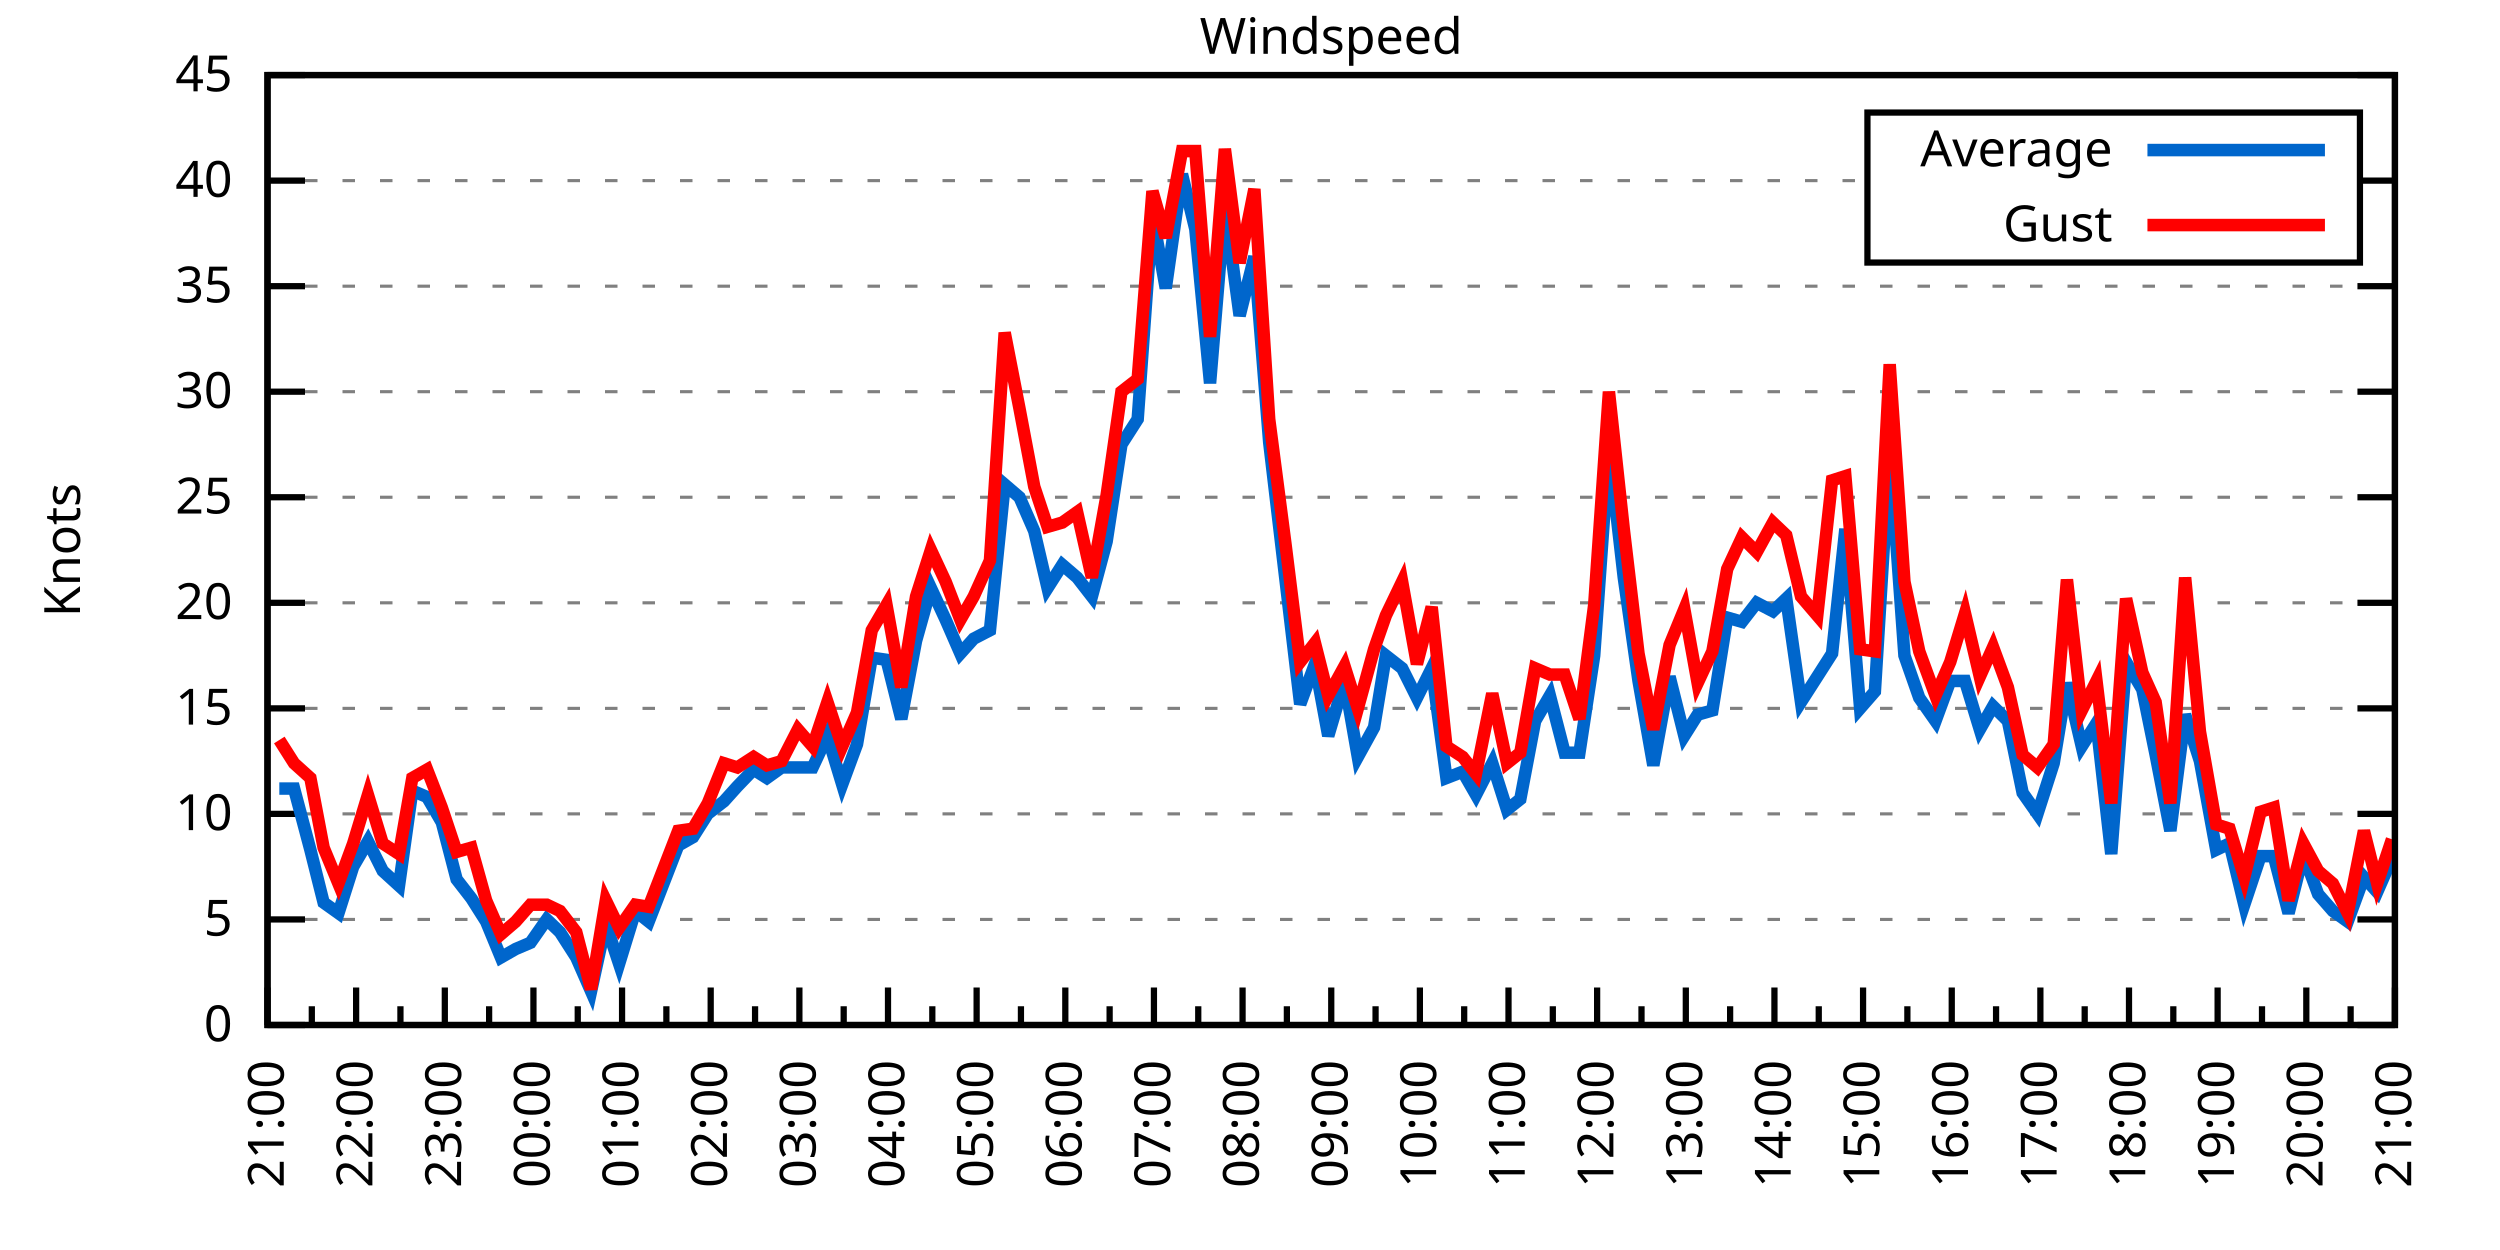
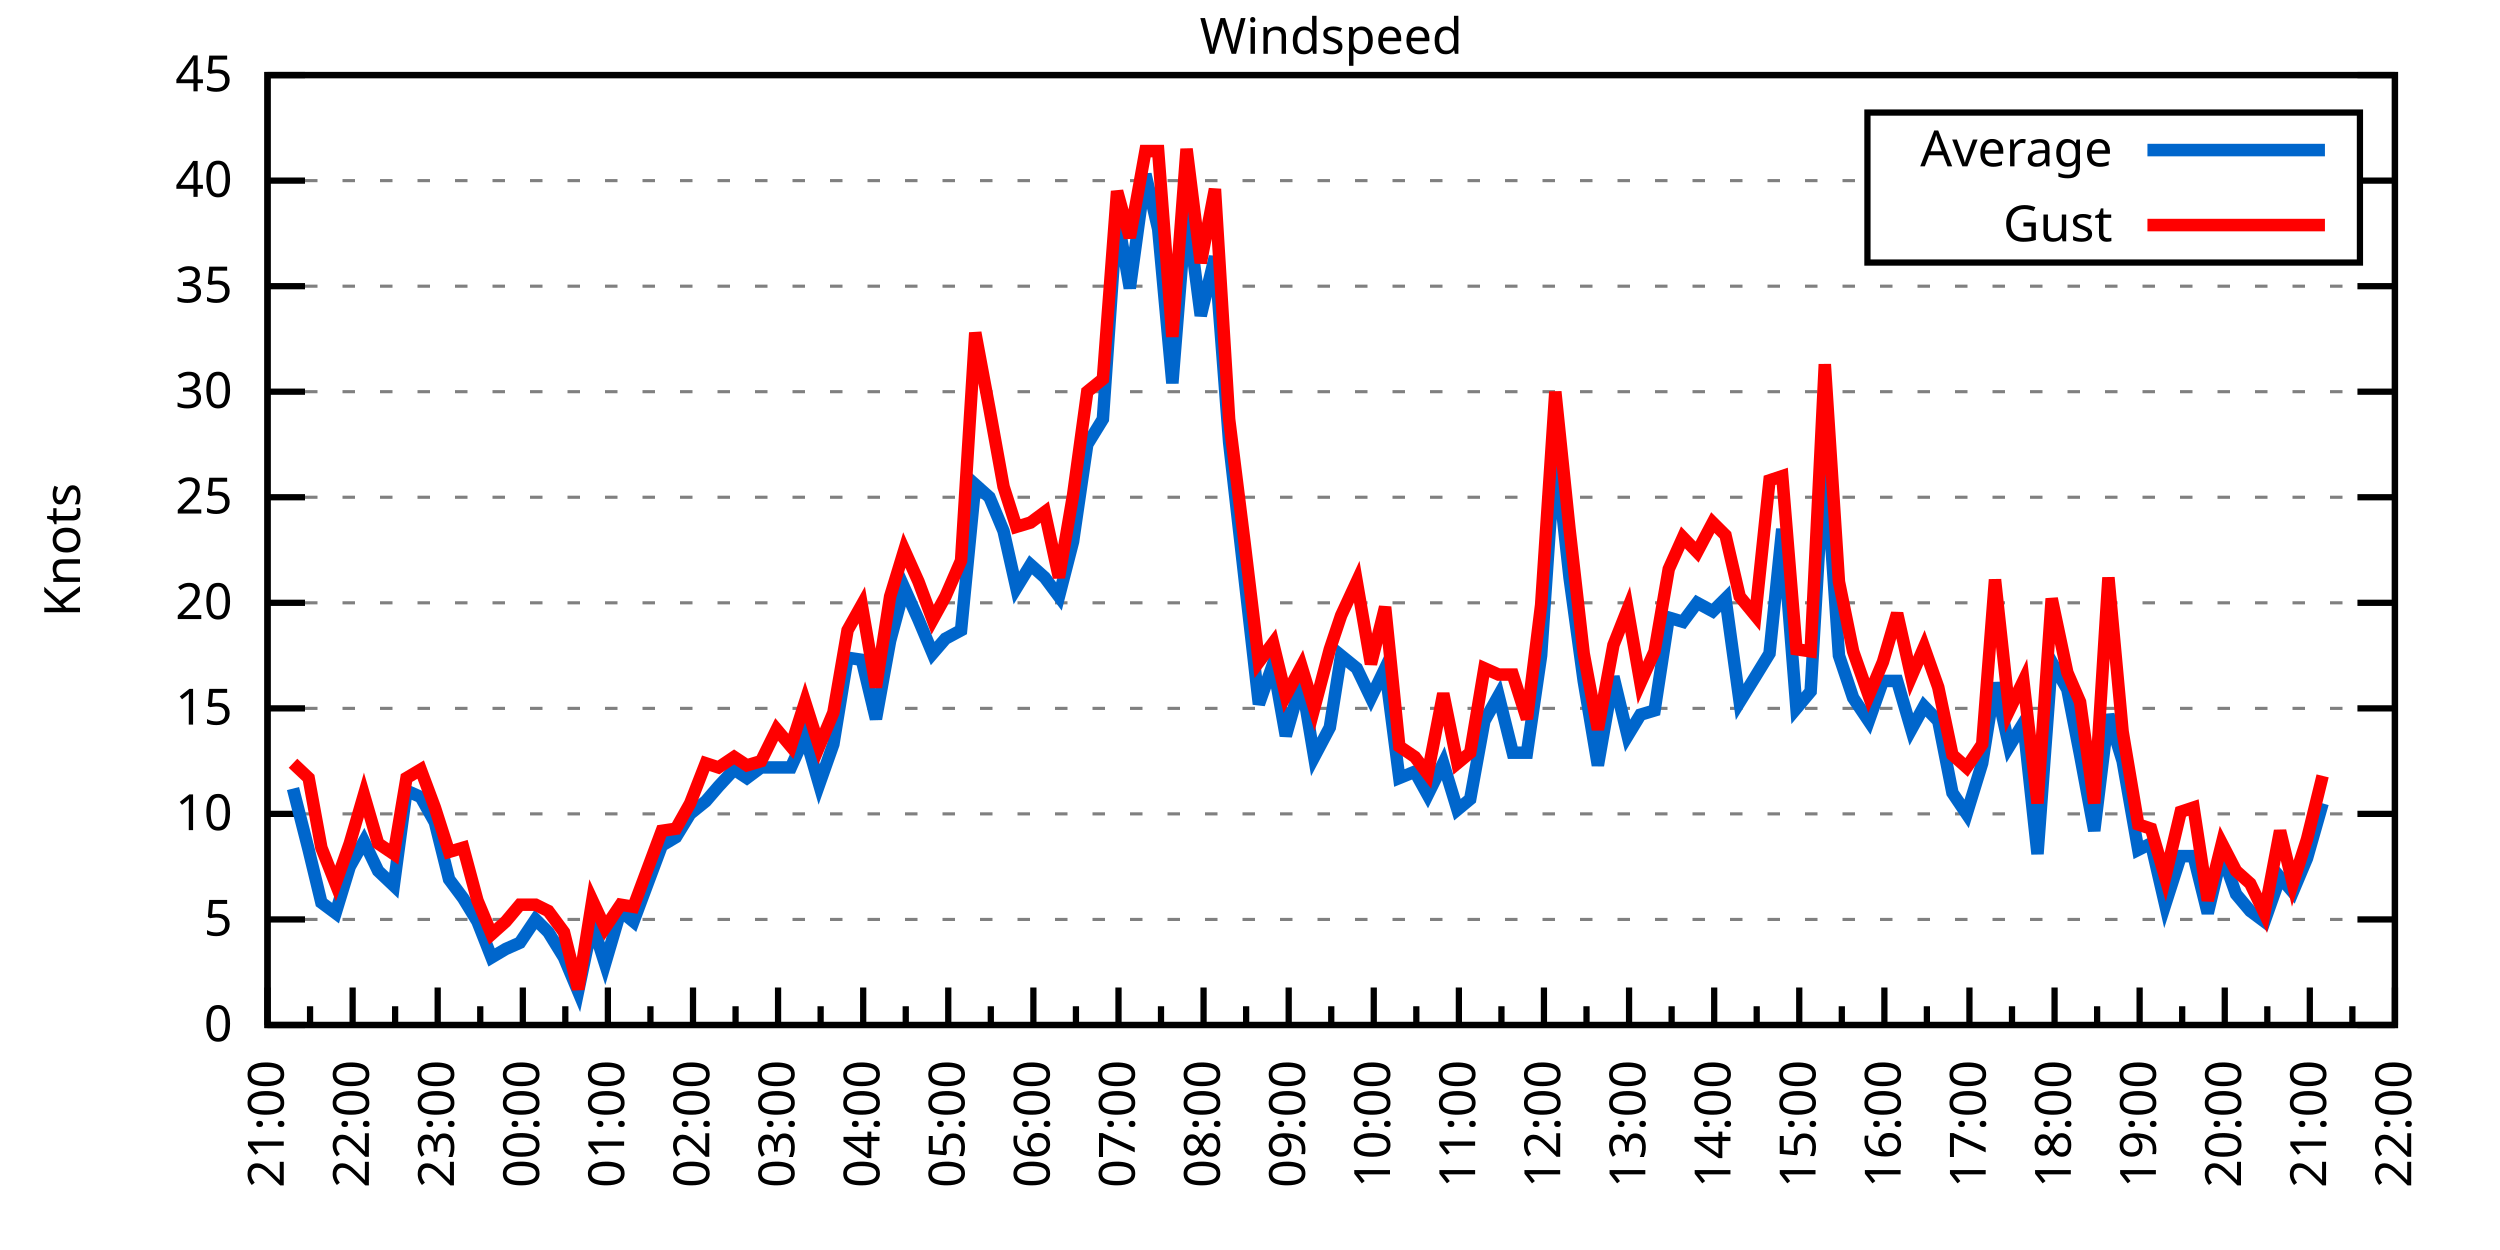
<svg xmlns="http://www.w3.org/2000/svg" xmlns:xlink="http://www.w3.org/1999/xlink" width="400" height="200" viewBox="0 0 400 200">
  <g id="gnuplot_canvas">
    <rect x="0" y="0" width="400" height="200" fill="none" />
    <defs>
      <circle id="gpDot" r="0.5" stroke-width="0.5" stroke="currentColor" />
      <path id="gpPt0" stroke-width="0.333" stroke="currentColor" d="M-1,0 h2 M0,-1 v2" />
      <path id="gpPt1" stroke-width="0.333" stroke="currentColor" d="M-1,-1 L1,1 M1,-1 L-1,1" />
      <path id="gpPt2" stroke-width="0.333" stroke="currentColor" d="M-1,0 L1,0 M0,-1 L0,1 M-1,-1 L1,1 M-1,1 L1,-1" />
      <rect id="gpPt3" stroke-width="0.333" stroke="currentColor" x="-1" y="-1" width="2" height="2" />
      <rect id="gpPt4" stroke-width="0.333" stroke="currentColor" fill="currentColor" x="-1" y="-1" width="2" height="2" />
      <circle id="gpPt5" stroke-width="0.333" stroke="currentColor" cx="0" cy="0" r="1" />
      <use xlink:href="#gpPt5" id="gpPt6" fill="currentColor" stroke="none" />
      <path id="gpPt7" stroke-width="0.333" stroke="currentColor" d="M0,-1.33 L-1.33,0.67 L1.33,0.67 z" />
      <use xlink:href="#gpPt7" id="gpPt8" fill="currentColor" stroke="none" />
      <use xlink:href="#gpPt7" id="gpPt9" stroke="currentColor" transform="rotate(180)" />
      <use xlink:href="#gpPt9" id="gpPt10" fill="currentColor" stroke="none" />
      <use xlink:href="#gpPt3" id="gpPt11" stroke="currentColor" transform="rotate(45)" />
      <use xlink:href="#gpPt11" id="gpPt12" fill="currentColor" stroke="none" />
      <path id="gpPt13" stroke-width="0.333" stroke="currentColor" d="M0,1.330 L1.265,0.411 L0.782,-1.067 L-0.782,-1.076 L-1.265,0.411 z" />
      <use xlink:href="#gpPt13" id="gpPt14" fill="currentColor" stroke="none" />
      <filter id="textbox" filterUnits="objectBoundingBox" x="0" y="0" height="1" width="1">
        <feFlood flood-color="white" flood-opacity="1" result="bgnd" />
        <feComposite in="SourceGraphic" in2="bgnd" operator="atop" />
      </filter>
      <filter id="greybox" filterUnits="objectBoundingBox" x="0" y="0" height="1" width="1">
        <feFlood flood-color="lightgrey" flood-opacity="1" result="grey" />
        <feComposite in="SourceGraphic" in2="grey" operator="atop" />
      </filter>
    </defs>
    <g fill="none" color="white" stroke="currentColor" stroke-width="1.00" stroke-linecap="butt" stroke-linejoin="miter">
</g>
    <g fill="none" color="black" stroke="currentColor" stroke-width="1.00" stroke-linecap="butt" stroke-linejoin="miter">
      <g stroke="none" shape-rendering="crispEdges">
        <polygon fill="rgb(255, 255, 255)" points="42.80,164.00 383.18,164.00 383.18,12.02 42.80,12.02 " />
      </g>
    </g>
    <g fill="none" color="black" stroke="currentColor" stroke-width="1.00" stroke-linecap="butt" stroke-linejoin="miter">
</g>
    <g fill="none" color="black" stroke="black" stroke-width="0.50" stroke-linecap="butt" stroke-linejoin="miter">
</g>
    <g fill="none" color="gray" stroke="currentColor" stroke-width="0.50" stroke-linecap="butt" stroke-linejoin="miter">
      <path stroke="gray" stroke-dasharray="2,4" class="gridline" d="M42.80,164.00 L383.19,164.00  " />
    </g>
    <g fill="none" color="gray" stroke="gray" stroke-width="1.00" stroke-linecap="butt" stroke-linejoin="miter">
</g>
    <g fill="none" color="black" stroke="currentColor" stroke-width="1.00" stroke-linecap="butt" stroke-linejoin="miter">
      <path stroke="black" d="M42.80,164.00 L48.80,164.00 M383.19,164.00 L377.19,164.00  " />
      <g transform="translate(37.20,166.60)" stroke="none" fill="black" font-family="Sans" font-size="8.00" text-anchor="end">
        <text>
          <tspan font-family="Sans"> 0</tspan>
        </text>
      </g>
    </g>
    <g fill="none" color="black" stroke="currentColor" stroke-width="1.00" stroke-linecap="butt" stroke-linejoin="miter">
</g>
    <g fill="none" color="black" stroke="black" stroke-width="0.50" stroke-linecap="butt" stroke-linejoin="miter">
</g>
    <g fill="none" color="gray" stroke="currentColor" stroke-width="0.50" stroke-linecap="butt" stroke-linejoin="miter">
      <path stroke="gray" stroke-dasharray="2,4" class="gridline" d="M42.80,147.11 L383.19,147.11  " />
    </g>
    <g fill="none" color="gray" stroke="gray" stroke-width="1.00" stroke-linecap="butt" stroke-linejoin="miter">
</g>
    <g fill="none" color="black" stroke="currentColor" stroke-width="1.00" stroke-linecap="butt" stroke-linejoin="miter">
      <path stroke="black" d="M42.80,147.11 L48.80,147.11 M383.19,147.11 L377.19,147.11  " />
      <g transform="translate(37.20,149.71)" stroke="none" fill="black" font-family="Sans" font-size="8.00" text-anchor="end">
        <text>
          <tspan font-family="Sans"> 5</tspan>
        </text>
      </g>
    </g>
    <g fill="none" color="black" stroke="currentColor" stroke-width="1.00" stroke-linecap="butt" stroke-linejoin="miter">
</g>
    <g fill="none" color="black" stroke="black" stroke-width="0.50" stroke-linecap="butt" stroke-linejoin="miter">
</g>
    <g fill="none" color="gray" stroke="currentColor" stroke-width="0.50" stroke-linecap="butt" stroke-linejoin="miter">
      <path stroke="gray" stroke-dasharray="2,4" class="gridline" d="M42.80,130.22 L383.19,130.22  " />
    </g>
    <g fill="none" color="gray" stroke="gray" stroke-width="1.00" stroke-linecap="butt" stroke-linejoin="miter">
</g>
    <g fill="none" color="black" stroke="currentColor" stroke-width="1.00" stroke-linecap="butt" stroke-linejoin="miter">
      <path stroke="black" d="M42.80,130.22 L48.80,130.22 M383.19,130.22 L377.19,130.22  " />
      <g transform="translate(37.20,132.82)" stroke="none" fill="black" font-family="Sans" font-size="8.00" text-anchor="end">
        <text>
          <tspan font-family="Sans"> 10</tspan>
        </text>
      </g>
    </g>
    <g fill="none" color="black" stroke="currentColor" stroke-width="1.00" stroke-linecap="butt" stroke-linejoin="miter">
</g>
    <g fill="none" color="black" stroke="black" stroke-width="0.50" stroke-linecap="butt" stroke-linejoin="miter">
</g>
    <g fill="none" color="gray" stroke="currentColor" stroke-width="0.50" stroke-linecap="butt" stroke-linejoin="miter">
      <path stroke="gray" stroke-dasharray="2,4" class="gridline" d="M42.80,113.34 L383.19,113.34  " />
    </g>
    <g fill="none" color="gray" stroke="gray" stroke-width="1.00" stroke-linecap="butt" stroke-linejoin="miter">
</g>
    <g fill="none" color="black" stroke="currentColor" stroke-width="1.00" stroke-linecap="butt" stroke-linejoin="miter">
      <path stroke="black" d="M42.80,113.34 L48.80,113.34 M383.19,113.34 L377.19,113.34  " />
      <g transform="translate(37.20,115.94)" stroke="none" fill="black" font-family="Sans" font-size="8.00" text-anchor="end">
        <text>
          <tspan font-family="Sans"> 15</tspan>
        </text>
      </g>
    </g>
    <g fill="none" color="black" stroke="currentColor" stroke-width="1.00" stroke-linecap="butt" stroke-linejoin="miter">
</g>
    <g fill="none" color="black" stroke="black" stroke-width="0.50" stroke-linecap="butt" stroke-linejoin="miter">
</g>
    <g fill="none" color="gray" stroke="currentColor" stroke-width="0.50" stroke-linecap="butt" stroke-linejoin="miter">
      <path stroke="gray" stroke-dasharray="2,4" class="gridline" d="M42.80,96.45 L383.19,96.45  " />
    </g>
    <g fill="none" color="gray" stroke="gray" stroke-width="1.00" stroke-linecap="butt" stroke-linejoin="miter">
</g>
    <g fill="none" color="black" stroke="currentColor" stroke-width="1.00" stroke-linecap="butt" stroke-linejoin="miter">
      <path stroke="black" d="M42.80,96.45 L48.80,96.45 M383.19,96.45 L377.19,96.45  " />
      <g transform="translate(37.20,99.05)" stroke="none" fill="black" font-family="Sans" font-size="8.00" text-anchor="end">
        <text>
          <tspan font-family="Sans"> 20</tspan>
        </text>
      </g>
    </g>
    <g fill="none" color="black" stroke="currentColor" stroke-width="1.00" stroke-linecap="butt" stroke-linejoin="miter">
</g>
    <g fill="none" color="black" stroke="black" stroke-width="0.50" stroke-linecap="butt" stroke-linejoin="miter">
</g>
    <g fill="none" color="gray" stroke="currentColor" stroke-width="0.50" stroke-linecap="butt" stroke-linejoin="miter">
      <path stroke="gray" stroke-dasharray="2,4" class="gridline" d="M42.80,79.56 L383.19,79.56  " />
    </g>
    <g fill="none" color="gray" stroke="gray" stroke-width="1.00" stroke-linecap="butt" stroke-linejoin="miter">
</g>
    <g fill="none" color="black" stroke="currentColor" stroke-width="1.00" stroke-linecap="butt" stroke-linejoin="miter">
      <path stroke="black" d="M42.80,79.56 L48.80,79.56 M383.19,79.56 L377.19,79.56  " />
      <g transform="translate(37.20,82.16)" stroke="none" fill="black" font-family="Sans" font-size="8.00" text-anchor="end">
        <text>
          <tspan font-family="Sans"> 25</tspan>
        </text>
      </g>
    </g>
    <g fill="none" color="black" stroke="currentColor" stroke-width="1.00" stroke-linecap="butt" stroke-linejoin="miter">
</g>
    <g fill="none" color="black" stroke="black" stroke-width="0.50" stroke-linecap="butt" stroke-linejoin="miter">
</g>
    <g fill="none" color="gray" stroke="currentColor" stroke-width="0.50" stroke-linecap="butt" stroke-linejoin="miter">
      <path stroke="gray" stroke-dasharray="2,4" class="gridline" d="M42.80,62.67 L383.19,62.67  " />
    </g>
    <g fill="none" color="gray" stroke="gray" stroke-width="1.00" stroke-linecap="butt" stroke-linejoin="miter">
</g>
    <g fill="none" color="black" stroke="currentColor" stroke-width="1.00" stroke-linecap="butt" stroke-linejoin="miter">
      <path stroke="black" d="M42.80,62.67 L48.80,62.67 M383.19,62.67 L377.19,62.67  " />
      <g transform="translate(37.20,65.27)" stroke="none" fill="black" font-family="Sans" font-size="8.00" text-anchor="end">
        <text>
          <tspan font-family="Sans"> 30</tspan>
        </text>
      </g>
    </g>
    <g fill="none" color="black" stroke="currentColor" stroke-width="1.00" stroke-linecap="butt" stroke-linejoin="miter">
</g>
    <g fill="none" color="black" stroke="black" stroke-width="0.50" stroke-linecap="butt" stroke-linejoin="miter">
</g>
    <g fill="none" color="gray" stroke="currentColor" stroke-width="0.50" stroke-linecap="butt" stroke-linejoin="miter">
      <path stroke="gray" stroke-dasharray="2,4" class="gridline" d="M42.80,45.79 L383.19,45.79  " />
    </g>
    <g fill="none" color="gray" stroke="gray" stroke-width="1.00" stroke-linecap="butt" stroke-linejoin="miter">
</g>
    <g fill="none" color="black" stroke="currentColor" stroke-width="1.00" stroke-linecap="butt" stroke-linejoin="miter">
      <path stroke="black" d="M42.80,45.79 L48.80,45.79 M383.19,45.79 L377.19,45.79  " />
      <g transform="translate(37.20,48.39)" stroke="none" fill="black" font-family="Sans" font-size="8.00" text-anchor="end">
        <text>
          <tspan font-family="Sans"> 35</tspan>
        </text>
      </g>
    </g>
    <g fill="none" color="black" stroke="currentColor" stroke-width="1.00" stroke-linecap="butt" stroke-linejoin="miter">
</g>
    <g fill="none" color="black" stroke="black" stroke-width="0.50" stroke-linecap="butt" stroke-linejoin="miter">
</g>
    <g fill="none" color="gray" stroke="currentColor" stroke-width="0.50" stroke-linecap="butt" stroke-linejoin="miter">
      <path stroke="gray" stroke-dasharray="2,4" class="gridline" d="M42.80,28.90 L298.79,28.90 M377.59,28.90 L383.19,28.90  " />
    </g>
    <g fill="none" color="gray" stroke="gray" stroke-width="1.00" stroke-linecap="butt" stroke-linejoin="miter">
</g>
    <g fill="none" color="black" stroke="currentColor" stroke-width="1.00" stroke-linecap="butt" stroke-linejoin="miter">
      <path stroke="black" d="M42.80,28.90 L48.80,28.90 M383.19,28.90 L377.19,28.90  " />
      <g transform="translate(37.20,31.50)" stroke="none" fill="black" font-family="Sans" font-size="8.00" text-anchor="end">
        <text>
          <tspan font-family="Sans"> 40</tspan>
        </text>
      </g>
    </g>
    <g fill="none" color="black" stroke="currentColor" stroke-width="1.00" stroke-linecap="butt" stroke-linejoin="miter">
</g>
    <g fill="none" color="black" stroke="black" stroke-width="0.50" stroke-linecap="butt" stroke-linejoin="miter">
</g>
    <g fill="none" color="gray" stroke="currentColor" stroke-width="0.50" stroke-linecap="butt" stroke-linejoin="miter">
      <path stroke="gray" stroke-dasharray="2,4" class="gridline" d="M42.80,12.01 L383.19,12.01  " />
    </g>
    <g fill="none" color="gray" stroke="gray" stroke-width="1.00" stroke-linecap="butt" stroke-linejoin="miter">
</g>
    <g fill="none" color="black" stroke="currentColor" stroke-width="1.00" stroke-linecap="butt" stroke-linejoin="miter">
      <path stroke="black" d="M42.80,12.01 L48.80,12.01 M383.19,12.01 L377.19,12.01  " />
      <g transform="translate(37.20,14.61)" stroke="none" fill="black" font-family="Sans" font-size="8.00" text-anchor="end">
        <text>
          <tspan font-family="Sans"> 45</tspan>
        </text>
      </g>
    </g>
    <g fill="none" color="black" stroke="currentColor" stroke-width="1.00" stroke-linecap="butt" stroke-linejoin="miter">
      <path stroke="black" d="M42.80,164.00 L42.80,158.00  " />
      <g transform="translate(45.40,169.60) rotate(270)" stroke="none" fill="black" font-family="Sans" font-size="8.00" text-anchor="end">
        <text>
          <tspan font-family="Sans">21:00</tspan>
        </text>
      </g>
    </g>
    <g fill="none" color="black" stroke="currentColor" stroke-width="1.00" stroke-linecap="butt" stroke-linejoin="miter">
-       <path stroke="black" d="M49.89,164.00 L49.89,161.00 M56.98,164.00 L56.98,158.00  " />
-       <g transform="translate(59.58,169.60) rotate(270)" stroke="none" fill="black" font-family="Sans" font-size="8.00" text-anchor="end">
+       <path stroke="black" d="M49.61,164.00 L49.61,161.00 M56.42,164.00 L56.42,158.00  " />
+       <g transform="translate(59.02,169.60) rotate(270)" stroke="none" fill="black" font-family="Sans" font-size="8.00" text-anchor="end">
        <text>
          <tspan font-family="Sans">22:00</tspan>
        </text>
      </g>
    </g>
    <g fill="none" color="black" stroke="currentColor" stroke-width="1.00" stroke-linecap="butt" stroke-linejoin="miter">
-       <path stroke="black" d="M64.07,164.00 L64.07,161.00 M71.17,164.00 L71.17,158.00  " />
-       <g transform="translate(73.77,169.60) rotate(270)" stroke="none" fill="black" font-family="Sans" font-size="8.00" text-anchor="end">
+       <path stroke="black" d="M63.22,164.00 L63.22,161.00 M70.03,164.00 L70.03,158.00  " />
+       <g transform="translate(72.63,169.60) rotate(270)" stroke="none" fill="black" font-family="Sans" font-size="8.00" text-anchor="end">
        <text>
          <tspan font-family="Sans">23:00</tspan>
        </text>
      </g>
    </g>
    <g fill="none" color="black" stroke="currentColor" stroke-width="1.00" stroke-linecap="butt" stroke-linejoin="miter">
-       <path stroke="black" d="M78.26,164.00 L78.26,161.00 M85.35,164.00 L85.35,158.00  " />
-       <g transform="translate(87.95,169.60) rotate(270)" stroke="none" fill="black" font-family="Sans" font-size="8.00" text-anchor="end">
+       <path stroke="black" d="M76.84,164.00 L76.84,161.00 M83.65,164.00 L83.65,158.00  " />
+       <g transform="translate(86.25,169.60) rotate(270)" stroke="none" fill="black" font-family="Sans" font-size="8.00" text-anchor="end">
        <text>
          <tspan font-family="Sans">00:00</tspan>
        </text>
      </g>
    </g>
    <g fill="none" color="black" stroke="currentColor" stroke-width="1.00" stroke-linecap="butt" stroke-linejoin="miter">
-       <path stroke="black" d="M92.44,164.00 L92.44,161.00 M99.53,164.00 L99.53,158.00  " />
-       <g transform="translate(102.13,169.60) rotate(270)" stroke="none" fill="black" font-family="Sans" font-size="8.00" text-anchor="end">
+       <path stroke="black" d="M90.45,164.00 L90.45,161.00 M97.26,164.00 L97.26,158.00  " />
+       <g transform="translate(99.86,169.60) rotate(270)" stroke="none" fill="black" font-family="Sans" font-size="8.00" text-anchor="end">
        <text>
          <tspan font-family="Sans">01:00</tspan>
        </text>
      </g>
    </g>
    <g fill="none" color="black" stroke="currentColor" stroke-width="1.00" stroke-linecap="butt" stroke-linejoin="miter">
-       <path stroke="black" d="M106.62,164.00 L106.62,161.00 M113.71,164.00 L113.71,158.00  " />
-       <g transform="translate(116.31,169.60) rotate(270)" stroke="none" fill="black" font-family="Sans" font-size="8.00" text-anchor="end">
+       <path stroke="black" d="M104.07,164.00 L104.07,161.00 M110.88,164.00 L110.88,158.00  " />
+       <g transform="translate(113.48,169.60) rotate(270)" stroke="none" fill="black" font-family="Sans" font-size="8.00" text-anchor="end">
        <text>
          <tspan font-family="Sans">02:00</tspan>
        </text>
      </g>
    </g>
    <g fill="none" color="black" stroke="currentColor" stroke-width="1.00" stroke-linecap="butt" stroke-linejoin="miter">
-       <path stroke="black" d="M120.81,164.00 L120.81,161.00 M127.90,164.00 L127.90,158.00  " />
-       <g transform="translate(130.50,169.60) rotate(270)" stroke="none" fill="black" font-family="Sans" font-size="8.00" text-anchor="end">
+       <path stroke="black" d="M117.69,164.00 L117.69,161.00 M124.49,164.00 L124.49,158.00  " />
+       <g transform="translate(127.09,169.60) rotate(270)" stroke="none" fill="black" font-family="Sans" font-size="8.00" text-anchor="end">
        <text>
          <tspan font-family="Sans">03:00</tspan>
        </text>
      </g>
    </g>
    <g fill="none" color="black" stroke="currentColor" stroke-width="1.00" stroke-linecap="butt" stroke-linejoin="miter">
-       <path stroke="black" d="M134.99,164.00 L134.99,161.00 M142.08,164.00 L142.08,158.00  " />
-       <g transform="translate(144.68,169.60) rotate(270)" stroke="none" fill="black" font-family="Sans" font-size="8.00" text-anchor="end">
+       <path stroke="black" d="M131.30,164.00 L131.30,161.00 M138.11,164.00 L138.11,158.00  " />
+       <g transform="translate(140.71,169.60) rotate(270)" stroke="none" fill="black" font-family="Sans" font-size="8.00" text-anchor="end">
        <text>
          <tspan font-family="Sans">04:00</tspan>
        </text>
      </g>
    </g>
    <g fill="none" color="black" stroke="currentColor" stroke-width="1.00" stroke-linecap="butt" stroke-linejoin="miter">
-       <path stroke="black" d="M149.17,164.00 L149.17,161.00 M156.26,164.00 L156.26,158.00  " />
-       <g transform="translate(158.86,169.60) rotate(270)" stroke="none" fill="black" font-family="Sans" font-size="8.00" text-anchor="end">
+       <path stroke="black" d="M144.92,164.00 L144.92,161.00 M151.72,164.00 L151.72,158.00  " />
+       <g transform="translate(154.32,169.60) rotate(270)" stroke="none" fill="black" font-family="Sans" font-size="8.00" text-anchor="end">
        <text>
          <tspan font-family="Sans">05:00</tspan>
        </text>
      </g>
    </g>
    <g fill="none" color="black" stroke="currentColor" stroke-width="1.00" stroke-linecap="butt" stroke-linejoin="miter">
-       <path stroke="black" d="M163.35,164.00 L163.35,161.00 M170.45,164.00 L170.45,158.00  " />
-       <g transform="translate(173.05,169.60) rotate(270)" stroke="none" fill="black" font-family="Sans" font-size="8.00" text-anchor="end">
+       <path stroke="black" d="M158.53,164.00 L158.53,161.00 M165.34,164.00 L165.34,158.00  " />
+       <g transform="translate(167.94,169.60) rotate(270)" stroke="none" fill="black" font-family="Sans" font-size="8.00" text-anchor="end">
        <text>
          <tspan font-family="Sans">06:00</tspan>
        </text>
      </g>
    </g>
    <g fill="none" color="black" stroke="currentColor" stroke-width="1.00" stroke-linecap="butt" stroke-linejoin="miter">
-       <path stroke="black" d="M177.54,164.00 L177.54,161.00 M184.63,164.00 L184.63,158.00  " />
-       <g transform="translate(187.23,169.60) rotate(270)" stroke="none" fill="black" font-family="Sans" font-size="8.00" text-anchor="end">
+       <path stroke="black" d="M172.15,164.00 L172.15,161.00 M178.96,164.00 L178.96,158.00  " />
+       <g transform="translate(181.56,169.60) rotate(270)" stroke="none" fill="black" font-family="Sans" font-size="8.00" text-anchor="end">
        <text>
          <tspan font-family="Sans">07:00</tspan>
        </text>
      </g>
    </g>
    <g fill="none" color="black" stroke="currentColor" stroke-width="1.00" stroke-linecap="butt" stroke-linejoin="miter">
-       <path stroke="black" d="M191.72,164.00 L191.72,161.00 M198.81,164.00 L198.81,158.00  " />
-       <g transform="translate(201.41,169.60) rotate(270)" stroke="none" fill="black" font-family="Sans" font-size="8.00" text-anchor="end">
+       <path stroke="black" d="M185.76,164.00 L185.76,161.00 M192.57,164.00 L192.57,158.00  " />
+       <g transform="translate(195.17,169.60) rotate(270)" stroke="none" fill="black" font-family="Sans" font-size="8.00" text-anchor="end">
        <text>
          <tspan font-family="Sans">08:00</tspan>
        </text>
      </g>
    </g>
    <g fill="none" color="black" stroke="currentColor" stroke-width="1.00" stroke-linecap="butt" stroke-linejoin="miter">
-       <path stroke="black" d="M205.90,164.00 L205.90,161.00 M213.00,164.00 L213.00,158.00  " />
-       <g transform="translate(215.60,169.60) rotate(270)" stroke="none" fill="black" font-family="Sans" font-size="8.00" text-anchor="end">
+       <path stroke="black" d="M199.38,164.00 L199.38,161.00 M206.19,164.00 L206.19,158.00  " />
+       <g transform="translate(208.79,169.60) rotate(270)" stroke="none" fill="black" font-family="Sans" font-size="8.00" text-anchor="end">
        <text>
          <tspan font-family="Sans">09:00</tspan>
        </text>
      </g>
    </g>
    <g fill="none" color="black" stroke="currentColor" stroke-width="1.00" stroke-linecap="butt" stroke-linejoin="miter">
-       <path stroke="black" d="M220.09,164.00 L220.09,161.00 M227.18,164.00 L227.18,158.00  " />
-       <g transform="translate(229.78,169.60) rotate(270)" stroke="none" fill="black" font-family="Sans" font-size="8.00" text-anchor="end">
+       <path stroke="black" d="M213.00,164.00 L213.00,161.00 M219.80,164.00 L219.80,158.00  " />
+       <g transform="translate(222.40,169.60) rotate(270)" stroke="none" fill="black" font-family="Sans" font-size="8.00" text-anchor="end">
        <text>
          <tspan font-family="Sans">10:00</tspan>
        </text>
      </g>
    </g>
    <g fill="none" color="black" stroke="currentColor" stroke-width="1.00" stroke-linecap="butt" stroke-linejoin="miter">
-       <path stroke="black" d="M234.27,164.00 L234.27,161.00 M241.36,164.00 L241.36,158.00  " />
-       <g transform="translate(243.96,169.60) rotate(270)" stroke="none" fill="black" font-family="Sans" font-size="8.00" text-anchor="end">
+       <path stroke="black" d="M226.61,164.00 L226.61,161.00 M233.42,164.00 L233.42,158.00  " />
+       <g transform="translate(236.02,169.60) rotate(270)" stroke="none" fill="black" font-family="Sans" font-size="8.00" text-anchor="end">
        <text>
          <tspan font-family="Sans">11:00</tspan>
        </text>
      </g>
    </g>
    <g fill="none" color="black" stroke="currentColor" stroke-width="1.00" stroke-linecap="butt" stroke-linejoin="miter">
-       <path stroke="black" d="M248.45,164.00 L248.45,161.00 M255.54,164.00 L255.54,158.00  " />
-       <g transform="translate(258.14,169.60) rotate(270)" stroke="none" fill="black" font-family="Sans" font-size="8.00" text-anchor="end">
+       <path stroke="black" d="M240.23,164.00 L240.23,161.00 M247.03,164.00 L247.03,158.00  " />
+       <g transform="translate(249.63,169.60) rotate(270)" stroke="none" fill="black" font-family="Sans" font-size="8.00" text-anchor="end">
        <text>
          <tspan font-family="Sans">12:00</tspan>
        </text>
      </g>
    </g>
    <g fill="none" color="black" stroke="currentColor" stroke-width="1.00" stroke-linecap="butt" stroke-linejoin="miter">
-       <path stroke="black" d="M262.64,164.00 L262.64,161.00 M269.73,164.00 L269.73,158.00  " />
-       <g transform="translate(272.33,169.60) rotate(270)" stroke="none" fill="black" font-family="Sans" font-size="8.00" text-anchor="end">
+       <path stroke="black" d="M253.84,164.00 L253.84,161.00 M260.65,164.00 L260.65,158.00  " />
+       <g transform="translate(263.25,169.60) rotate(270)" stroke="none" fill="black" font-family="Sans" font-size="8.00" text-anchor="end">
        <text>
          <tspan font-family="Sans">13:00</tspan>
        </text>
      </g>
    </g>
    <g fill="none" color="black" stroke="currentColor" stroke-width="1.00" stroke-linecap="butt" stroke-linejoin="miter">
-       <path stroke="black" d="M276.82,164.00 L276.82,161.00 M283.91,164.00 L283.91,158.00  " />
-       <g transform="translate(286.51,169.60) rotate(270)" stroke="none" fill="black" font-family="Sans" font-size="8.00" text-anchor="end">
+       <path stroke="black" d="M267.46,164.00 L267.46,161.00 M274.27,164.00 L274.27,158.00  " />
+       <g transform="translate(276.87,169.60) rotate(270)" stroke="none" fill="black" font-family="Sans" font-size="8.00" text-anchor="end">
        <text>
          <tspan font-family="Sans">14:00</tspan>
        </text>
      </g>
    </g>
    <g fill="none" color="black" stroke="currentColor" stroke-width="1.00" stroke-linecap="butt" stroke-linejoin="miter">
-       <path stroke="black" d="M291.00,164.00 L291.00,161.00 M298.09,164.00 L298.09,158.00  " />
-       <g transform="translate(300.69,169.60) rotate(270)" stroke="none" fill="black" font-family="Sans" font-size="8.00" text-anchor="end">
+       <path stroke="black" d="M281.07,164.00 L281.07,161.00 M287.88,164.00 L287.88,158.00  " />
+       <g transform="translate(290.48,169.60) rotate(270)" stroke="none" fill="black" font-family="Sans" font-size="8.00" text-anchor="end">
        <text>
          <tspan font-family="Sans">15:00</tspan>
        </text>
      </g>
    </g>
    <g fill="none" color="black" stroke="currentColor" stroke-width="1.00" stroke-linecap="butt" stroke-linejoin="miter">
-       <path stroke="black" d="M305.18,164.00 L305.18,161.00 M312.28,164.00 L312.28,158.00  " />
-       <g transform="translate(314.88,169.60) rotate(270)" stroke="none" fill="black" font-family="Sans" font-size="8.00" text-anchor="end">
+       <path stroke="black" d="M294.69,164.00 L294.69,161.00 M301.50,164.00 L301.50,158.00  " />
+       <g transform="translate(304.10,169.60) rotate(270)" stroke="none" fill="black" font-family="Sans" font-size="8.00" text-anchor="end">
        <text>
          <tspan font-family="Sans">16:00</tspan>
        </text>
      </g>
    </g>
    <g fill="none" color="black" stroke="currentColor" stroke-width="1.00" stroke-linecap="butt" stroke-linejoin="miter">
-       <path stroke="black" d="M319.37,164.00 L319.37,161.00 M326.46,164.00 L326.46,158.00  " />
-       <g transform="translate(329.06,169.60) rotate(270)" stroke="none" fill="black" font-family="Sans" font-size="8.00" text-anchor="end">
+       <path stroke="black" d="M308.30,164.00 L308.30,161.00 M315.11,164.00 L315.11,158.00  " />
+       <g transform="translate(317.71,169.60) rotate(270)" stroke="none" fill="black" font-family="Sans" font-size="8.00" text-anchor="end">
        <text>
          <tspan font-family="Sans">17:00</tspan>
        </text>
      </g>
    </g>
    <g fill="none" color="black" stroke="currentColor" stroke-width="1.00" stroke-linecap="butt" stroke-linejoin="miter">
-       <path stroke="black" d="M333.55,164.00 L333.55,161.00 M340.64,164.00 L340.64,158.00  " />
-       <g transform="translate(343.24,169.60) rotate(270)" stroke="none" fill="black" font-family="Sans" font-size="8.00" text-anchor="end">
+       <path stroke="black" d="M321.92,164.00 L321.92,161.00 M328.73,164.00 L328.73,158.00  " />
+       <g transform="translate(331.33,169.60) rotate(270)" stroke="none" fill="black" font-family="Sans" font-size="8.00" text-anchor="end">
        <text>
          <tspan font-family="Sans">18:00</tspan>
        </text>
      </g>
    </g>
    <g fill="none" color="black" stroke="currentColor" stroke-width="1.00" stroke-linecap="butt" stroke-linejoin="miter">
-       <path stroke="black" d="M347.73,164.00 L347.73,161.00 M354.82,164.00 L354.82,158.00  " />
-       <g transform="translate(357.42,169.60) rotate(270)" stroke="none" fill="black" font-family="Sans" font-size="8.00" text-anchor="end">
+       <path stroke="black" d="M335.54,164.00 L335.54,161.00 M342.34,164.00 L342.34,158.00  " />
+       <g transform="translate(344.94,169.60) rotate(270)" stroke="none" fill="black" font-family="Sans" font-size="8.00" text-anchor="end">
        <text>
          <tspan font-family="Sans">19:00</tspan>
        </text>
      </g>
    </g>
    <g fill="none" color="black" stroke="currentColor" stroke-width="1.00" stroke-linecap="butt" stroke-linejoin="miter">
-       <path stroke="black" d="M361.92,164.00 L361.92,161.00 M369.01,164.00 L369.01,158.00  " />
-       <g transform="translate(371.61,169.60) rotate(270)" stroke="none" fill="black" font-family="Sans" font-size="8.00" text-anchor="end">
+       <path stroke="black" d="M349.15,164.00 L349.15,161.00 M355.96,164.00 L355.96,158.00  " />
+       <g transform="translate(358.56,169.60) rotate(270)" stroke="none" fill="black" font-family="Sans" font-size="8.00" text-anchor="end">
        <text>
          <tspan font-family="Sans">20:00</tspan>
        </text>
      </g>
    </g>
    <g fill="none" color="black" stroke="currentColor" stroke-width="1.00" stroke-linecap="butt" stroke-linejoin="miter">
-       <path stroke="black" d="M376.10,164.00 L376.10,161.00 M383.19,164.00 L383.19,158.00  " />
+       <path stroke="black" d="M362.77,164.00 L362.77,161.00 M369.57,164.00 L369.57,158.00  " />
+       <g transform="translate(372.17,169.60) rotate(270)" stroke="none" fill="black" font-family="Sans" font-size="8.00" text-anchor="end">
+         <text>
+           <tspan font-family="Sans">21:00</tspan>
+         </text>
+       </g>
+     </g>
+     <g fill="none" color="black" stroke="currentColor" stroke-width="1.00" stroke-linecap="butt" stroke-linejoin="miter">
+       <path stroke="black" d="M376.38,164.00 L376.38,161.00 M383.19,164.00 L383.19,158.00  " />
      <g transform="translate(385.79,169.60) rotate(270)" stroke="none" fill="black" font-family="Sans" font-size="8.00" text-anchor="end">
        <text>
-           <tspan font-family="Sans">21:00</tspan>
+           <tspan font-family="Sans">22:00</tspan>
        </text>
      </g>
    </g>
    <g fill="none" color="black" stroke="currentColor" stroke-width="1.00" stroke-linecap="butt" stroke-linejoin="miter">
</g>
    <g fill="none" color="black" stroke="currentColor" stroke-width="1.00" stroke-linecap="butt" stroke-linejoin="miter">
      <path stroke="black" d="M42.80,12.01 L42.80,164.00 L383.19,164.00 L383.19,12.01 L42.80,12.01 Z  " />
    </g>
    <g fill="none" color="black" stroke="currentColor" stroke-width="1.00" stroke-linecap="butt" stroke-linejoin="miter">
      <g transform="translate(12.80,88.01) rotate(270)" stroke="none" fill="black" font-family="Sans" font-size="8.00" text-anchor="middle">
        <text>
          <tspan font-family="Sans">Knots</tspan>
        </text>
      </g>
    </g>
    <g fill="none" color="black" stroke="currentColor" stroke-width="1.00" stroke-linecap="butt" stroke-linejoin="miter">
</g>
    <g fill="none" color="black" stroke="currentColor" stroke-width="1.00" stroke-linecap="butt" stroke-linejoin="miter">
      <path stroke="black" d="M298.79,42.01 L298.79,18.01 L377.59,18.01 L377.59,42.01 L298.79,42.01 Z  " />
    </g>
    <g id="Windspeed_plot_1">
      <g fill="none" color="white" stroke="black" stroke-width="2.00" stroke-linecap="butt" stroke-linejoin="miter">
</g>
      <g fill="none" color="black" stroke="currentColor" stroke-width="2.00" stroke-linecap="butt" stroke-linejoin="miter">
        <g transform="translate(337.99,26.61)" stroke="none" fill="black" font-family="Sans" font-size="8.00" text-anchor="end">
          <text>
            <tspan font-family="Sans">Average</tspan>
          </text>
        </g>
      </g>
      <g fill="none" color="black" stroke="currentColor" stroke-width="2.00" stroke-linecap="butt" stroke-linejoin="miter">
-         <path stroke="rgb(  0, 102, 204)" d="M343.59,24.01 L371.99,24.01 M44.69,126.17 L47.05,126.17 L49.66,135.97 L51.78,144.41 L54.15,146.10 L56.51,138.67   L58.87,134.62 L61.24,139.34 L63.84,141.71 L65.97,126.51 L68.33,127.52 L70.69,131.58 L73.06,140.69 L75.42,143.73   L77.78,147.45 L80.15,153.19 L82.51,151.84 L84.88,150.83 L87.48,147.11 L89.60,149.14 L92.20,153.19 L94.57,158.60   L96.93,147.79 L99.06,154.21 L101.66,145.76 L103.79,147.45 L108.51,135.29 L110.88,133.94 L113.24,130.22 L115.84,128.20   L117.97,125.83 L120.57,123.13 L122.70,124.48 L125.06,122.79 L127.66,122.79 L130.02,122.79 L132.39,117.73 L134.75,125.50   L137.12,119.08 L139.48,105.23 L141.84,105.57 L144.21,115.03 L146.57,102.53 L148.94,94.08 L151.30,99.15 L153.66,104.56   L155.79,102.19 L158.39,100.84 L160.75,77.53 L163.12,79.56 L165.48,84.97 L167.61,94.08 L169.97,90.37 L172.34,92.40   L174.70,95.44 L177.06,86.65 L179.43,71.12 L182.03,67.06 L184.39,34.30 L186.52,46.12 L189.12,27.88 L191.25,36.67   L193.61,61.32 L195.98,32.95 L198.34,50.51 L200.70,41.06 L203.07,70.78 L205.67,92.73 L208.03,112.66 L210.39,106.24   L212.52,117.73 L215.12,108.95 L217.25,121.11 L219.85,116.38 L221.74,104.89 L224.34,106.92 L226.71,111.65 L229.07,106.92   L231.43,124.48 L234.03,123.47 L236.16,127.18 L238.76,122.12 L241.12,129.55 L243.25,127.86 L245.62,115.36 L247.98,111.31   L250.34,120.43 L252.71,120.43 L255.07,104.89 L257.43,71.79 L259.80,92.40 L262.16,108.95 L264.53,122.46 L267.13,108.27   L269.49,117.73 L271.62,114.35 L273.98,113.67 L276.35,98.81 L278.71,99.49 L281.07,96.45 L283.67,97.80 L285.80,95.77   L288.16,112.32 L290.76,108.27 L293.13,104.56 L295.26,84.63 L297.62,113.34 L299.98,110.63 L302.35,72.13 L304.71,104.89   L307.08,111.65 L309.68,115.36 L312.04,108.95 L314.40,108.95 L316.77,116.71 L318.89,113.00 L321.26,115.36 L323.62,126.85   L325.99,130.22 L328.59,122.12 L330.71,109.28 L333.08,119.42 L335.44,115.70 L337.80,136.64 L340.17,105.91 L342.77,110.30   L344.90,120.77 L347.26,132.93 L349.62,114.35 L351.99,121.78 L354.59,135.97 L356.72,134.95 L359.08,144.75 L361.68,136.98   L363.81,136.98 L366.17,146.10 L368.53,136.64 L370.90,143.06 L373.26,145.76 L375.63,147.45 L378.23,140.36 L380.35,142.72   L382.72,137.32  " />
+         <path stroke="rgb(  0, 102, 204)" d="M343.59,24.01 L371.99,24.01 M46.88,126.17 L49.38,135.97 L51.42,144.41 L53.69,146.10 L55.96,138.67 L58.23,134.62   L60.50,139.34 L63.00,141.71 L65.04,126.51 L67.31,127.52 L69.58,131.58 L71.85,140.69 L74.12,143.73 L76.39,147.45   L78.65,153.19 L80.92,151.84 L83.19,150.83 L85.69,147.11 L87.73,149.14 L90.23,153.19 L92.50,158.60 L94.77,147.79   L96.81,154.21 L99.30,145.76 L101.35,147.45 L105.89,135.29 L108.15,133.94 L110.42,130.22 L112.92,128.20 L114.96,125.83   L117.46,123.13 L119.50,124.48 L121.77,122.79 L124.27,122.79 L126.54,122.79 L128.81,117.73 L131.07,125.50 L133.34,119.08   L135.61,105.23 L137.88,105.57 L140.15,115.03 L142.42,102.53 L144.69,94.08 L146.96,99.15 L149.23,104.56 L151.27,102.19   L153.77,100.84 L156.04,77.53 L158.31,79.56 L160.57,84.97 L162.62,94.08 L164.89,90.37 L167.16,92.40 L169.43,95.44   L171.69,86.65 L173.96,71.12 L176.46,67.06 L178.73,34.30 L180.77,46.12 L183.27,27.88 L185.31,36.67 L187.58,61.32   L189.85,32.95 L192.12,50.51 L194.39,41.06 L196.66,70.78 L199.15,92.73 L201.42,112.66 L203.69,106.24 L205.73,117.73   L208.23,108.95 L210.27,121.11 L212.77,116.38 L214.58,104.89 L217.08,106.92 L219.35,111.65 L221.62,106.92 L223.89,124.48   L226.38,123.47 L228.43,127.18 L230.92,122.12 L233.19,129.55 L235.23,127.86 L237.50,115.36 L239.77,111.31 L242.04,120.43   L244.31,120.43 L246.58,104.89 L248.85,71.79 L251.12,92.40 L253.39,108.95 L255.66,122.46 L258.15,108.27 L260.42,117.73   L262.47,114.35 L264.73,113.67 L267.00,98.81 L269.27,99.49 L271.54,96.45 L274.04,97.80 L276.08,95.77 L278.35,112.32   L280.85,108.27 L283.12,104.56 L285.16,84.63 L287.43,113.34 L289.70,110.63 L291.97,72.13 L294.23,104.89 L296.50,111.65   L299.00,115.36 L301.27,108.95 L303.54,108.95 L305.81,116.71 L307.85,113.00 L310.12,115.36 L312.39,126.85 L314.66,130.22   L317.15,122.12 L319.20,109.28 L321.47,119.42 L323.74,115.70 L326.00,136.64 L328.27,105.91 L330.77,110.30 L332.81,120.77   L335.08,132.93 L337.35,114.35 L339.62,121.78 L342.12,135.97 L344.16,134.95 L346.43,144.75 L348.92,136.98 L350.97,136.98   L353.24,146.10 L355.50,136.64 L357.77,143.06 L360.04,145.76 L362.31,147.45 L364.81,140.36 L366.85,142.72 L369.12,137.32   L371.62,128.54  " />
      </g>
    </g>
    <g id="Windspeed_plot_2">
      <g fill="none" color="black" stroke="currentColor" stroke-width="2.00" stroke-linecap="butt" stroke-linejoin="miter">
        <g transform="translate(337.99,38.61)" stroke="none" fill="black" font-family="Sans" font-size="8.00" text-anchor="end">
          <text>
            <tspan font-family="Sans">Gust</tspan>
          </text>
        </g>
      </g>
      <g fill="none" color="black" stroke="currentColor" stroke-width="2.00" stroke-linecap="butt" stroke-linejoin="miter">
-         <path stroke="rgb(255,   0,   0)" d="M343.59,36.01 L371.99,36.01 M44.69,118.40 L47.05,122.12 L49.66,124.48 L51.78,135.63 L54.15,141.37 L56.51,134.95   L58.87,127.18 L61.24,134.95 L63.84,136.64 L65.97,124.48 L68.33,123.13 L70.69,129.21 L73.06,136.30 L75.42,135.63   L77.78,144.07 L80.15,149.48 L82.51,147.45 L84.88,144.75 L87.48,144.75 L89.60,145.76 L92.20,149.14 L94.57,158.26   L96.93,144.07 L99.06,148.46 L101.66,144.75 L103.79,145.09 L108.51,132.93 L110.88,132.59 L113.24,128.54 L115.84,122.12   L117.97,122.79 L120.57,121.11 L122.70,122.46 L125.06,121.78 L127.66,116.71 L130.02,119.42 L132.39,112.32 L134.75,119.42   L137.12,114.01 L139.48,100.84 L141.84,96.79 L144.21,109.96 L146.57,95.44 L148.94,88.00 L151.30,93.07 L153.66,99.15   L155.79,95.44 L158.39,89.69 L160.75,53.22 L163.12,65.38 L165.48,77.87 L167.61,84.29 L169.97,83.61 L172.34,81.93   L174.70,92.40 L177.06,79.22 L179.43,62.67 L182.03,60.65 L184.39,30.59 L186.52,38.02 L189.12,24.17 L191.25,24.17   L193.61,53.89 L195.98,23.83 L198.34,42.07 L200.70,30.25 L203.07,67.06 L205.67,86.99 L208.03,105.91 L210.39,102.87   L212.52,111.31 L215.12,106.58 L217.25,113.34 L219.85,103.88 L221.74,98.48 L224.34,93.07 L226.71,106.24 L229.07,97.12   L231.43,119.42 L234.03,121.11 L236.16,123.81 L238.76,110.97 L241.12,122.12 L243.25,120.43 L245.62,106.92 L247.98,107.93   L250.34,107.93 L252.71,115.03 L255.07,96.79 L257.43,62.67 L259.80,84.63 L262.16,104.56 L264.53,116.71 L267.13,103.20   L269.49,97.46 L271.62,109.28 L273.98,104.22 L276.35,91.04 L278.71,85.98 L281.07,88.34 L283.67,83.61 L285.80,85.64   L288.16,95.44 L290.76,98.48 L293.13,76.86 L295.26,76.18 L297.62,103.88 L299.98,104.22 L302.35,58.28 L304.71,93.07   L307.08,104.22 L309.68,111.31 L312.04,105.91 L314.40,98.14 L316.77,108.27 L318.89,103.54 L321.26,109.96 L323.62,120.77   L325.99,122.79 L328.59,119.08 L330.71,92.73 L333.08,113.67 L335.44,108.95 L337.80,128.54 L340.17,95.77 L342.77,107.59   L344.90,112.32 L347.26,128.54 L349.62,92.40 L351.99,117.05 L354.59,131.91 L356.72,132.59 L359.08,140.36 L361.68,129.89   L363.81,129.21 L366.17,144.07 L368.53,134.95 L370.90,139.34 L373.26,141.37 L375.63,146.10 L378.23,132.93 L380.35,141.37   L382.72,134.28  " />
+         <path stroke="rgb(255,   0,   0)" d="M343.59,36.01 L371.99,36.01 M46.88,122.12 L49.38,124.48 L51.42,135.63 L53.69,141.37 L55.96,134.95 L58.23,127.18   L60.50,134.95 L63.00,136.64 L65.04,124.48 L67.31,123.13 L69.58,129.21 L71.85,136.30 L74.12,135.63 L76.39,144.07   L78.65,149.48 L80.92,147.45 L83.19,144.75 L85.69,144.75 L87.73,145.76 L90.23,149.14 L92.50,158.26 L94.77,144.07   L96.81,148.46 L99.30,144.75 L101.35,145.09 L105.89,132.93 L108.15,132.59 L110.42,128.54 L112.92,122.12 L114.96,122.79   L117.46,121.11 L119.50,122.46 L121.77,121.78 L124.27,116.71 L126.54,119.42 L128.81,112.32 L131.07,119.42 L133.34,114.01   L135.61,100.84 L137.88,96.79 L140.15,109.96 L142.42,95.44 L144.69,88.00 L146.96,93.07 L149.23,99.15 L151.27,95.44   L153.77,89.69 L156.04,53.22 L158.31,65.38 L160.57,77.87 L162.62,84.29 L164.89,83.61 L167.16,81.93 L169.43,92.40   L171.69,79.22 L173.96,62.67 L176.46,60.65 L178.73,30.59 L180.77,38.02 L183.27,24.17 L185.31,24.17 L187.58,53.89   L189.85,23.83 L192.12,42.07 L194.39,30.25 L196.66,67.06 L199.15,86.99 L201.42,105.91 L203.69,102.87 L205.73,111.31   L208.23,106.58 L210.27,113.34 L212.77,103.88 L214.58,98.48 L217.08,93.07 L219.35,106.24 L221.62,97.12 L223.89,119.42   L226.38,121.11 L228.43,123.81 L230.92,110.97 L233.19,122.12 L235.23,120.43 L237.50,106.92 L239.77,107.93 L242.04,107.93   L244.31,115.03 L246.58,96.79 L248.85,62.67 L251.12,84.63 L253.39,104.56 L255.66,116.71 L258.15,103.20 L260.42,97.46   L262.47,109.28 L264.73,104.22 L267.00,91.04 L269.27,85.98 L271.54,88.34 L274.04,83.61 L276.08,85.64 L278.35,95.44   L280.85,98.48 L283.12,76.86 L285.16,76.18 L287.43,103.88 L289.70,104.22 L291.97,58.28 L294.23,93.07 L296.50,104.22   L299.00,111.31 L301.27,105.91 L303.54,98.14 L305.81,108.27 L307.85,103.54 L310.12,109.96 L312.39,120.77 L314.66,122.79   L317.15,119.08 L319.20,92.73 L321.47,113.67 L323.74,108.95 L326.00,128.54 L328.27,95.77 L330.77,107.59 L332.81,112.32   L335.08,128.54 L337.35,92.40 L339.62,117.05 L342.12,131.91 L344.16,132.59 L346.43,140.36 L348.92,129.89 L350.97,129.21   L353.24,144.07 L355.50,134.95 L357.77,139.34 L360.04,141.37 L362.31,146.10 L364.81,132.93 L366.85,141.37 L369.12,134.28   L371.62,124.14  " />
      </g>
    </g>
    <g fill="none" color="black" stroke="currentColor" stroke-width="2.00" stroke-linecap="butt" stroke-linejoin="miter">
</g>
    <g fill="none" color="black" stroke="black" stroke-width="1.00" stroke-linecap="butt" stroke-linejoin="miter">
</g>
    <g fill="none" color="black" stroke="currentColor" stroke-width="1.00" stroke-linecap="butt" stroke-linejoin="miter">
      <path stroke="black" d="M42.80,12.01 L42.80,164.00 L383.19,164.00 L383.19,12.01 L42.80,12.01 Z  " />
    </g>
    <g fill="none" color="black" stroke="currentColor" stroke-width="1.00" stroke-linecap="butt" stroke-linejoin="miter">
      <g transform="translate(212.99,8.61)" stroke="none" fill="black" font-family="Sans" font-size="8.00" text-anchor="middle">
        <text>
          <tspan font-family="Sans">Windspeed</tspan>
        </text>
      </g>
    </g>
    <g fill="none" color="black" stroke="currentColor" stroke-width="1.00" stroke-linecap="butt" stroke-linejoin="miter">
</g>
  </g>
</svg>
